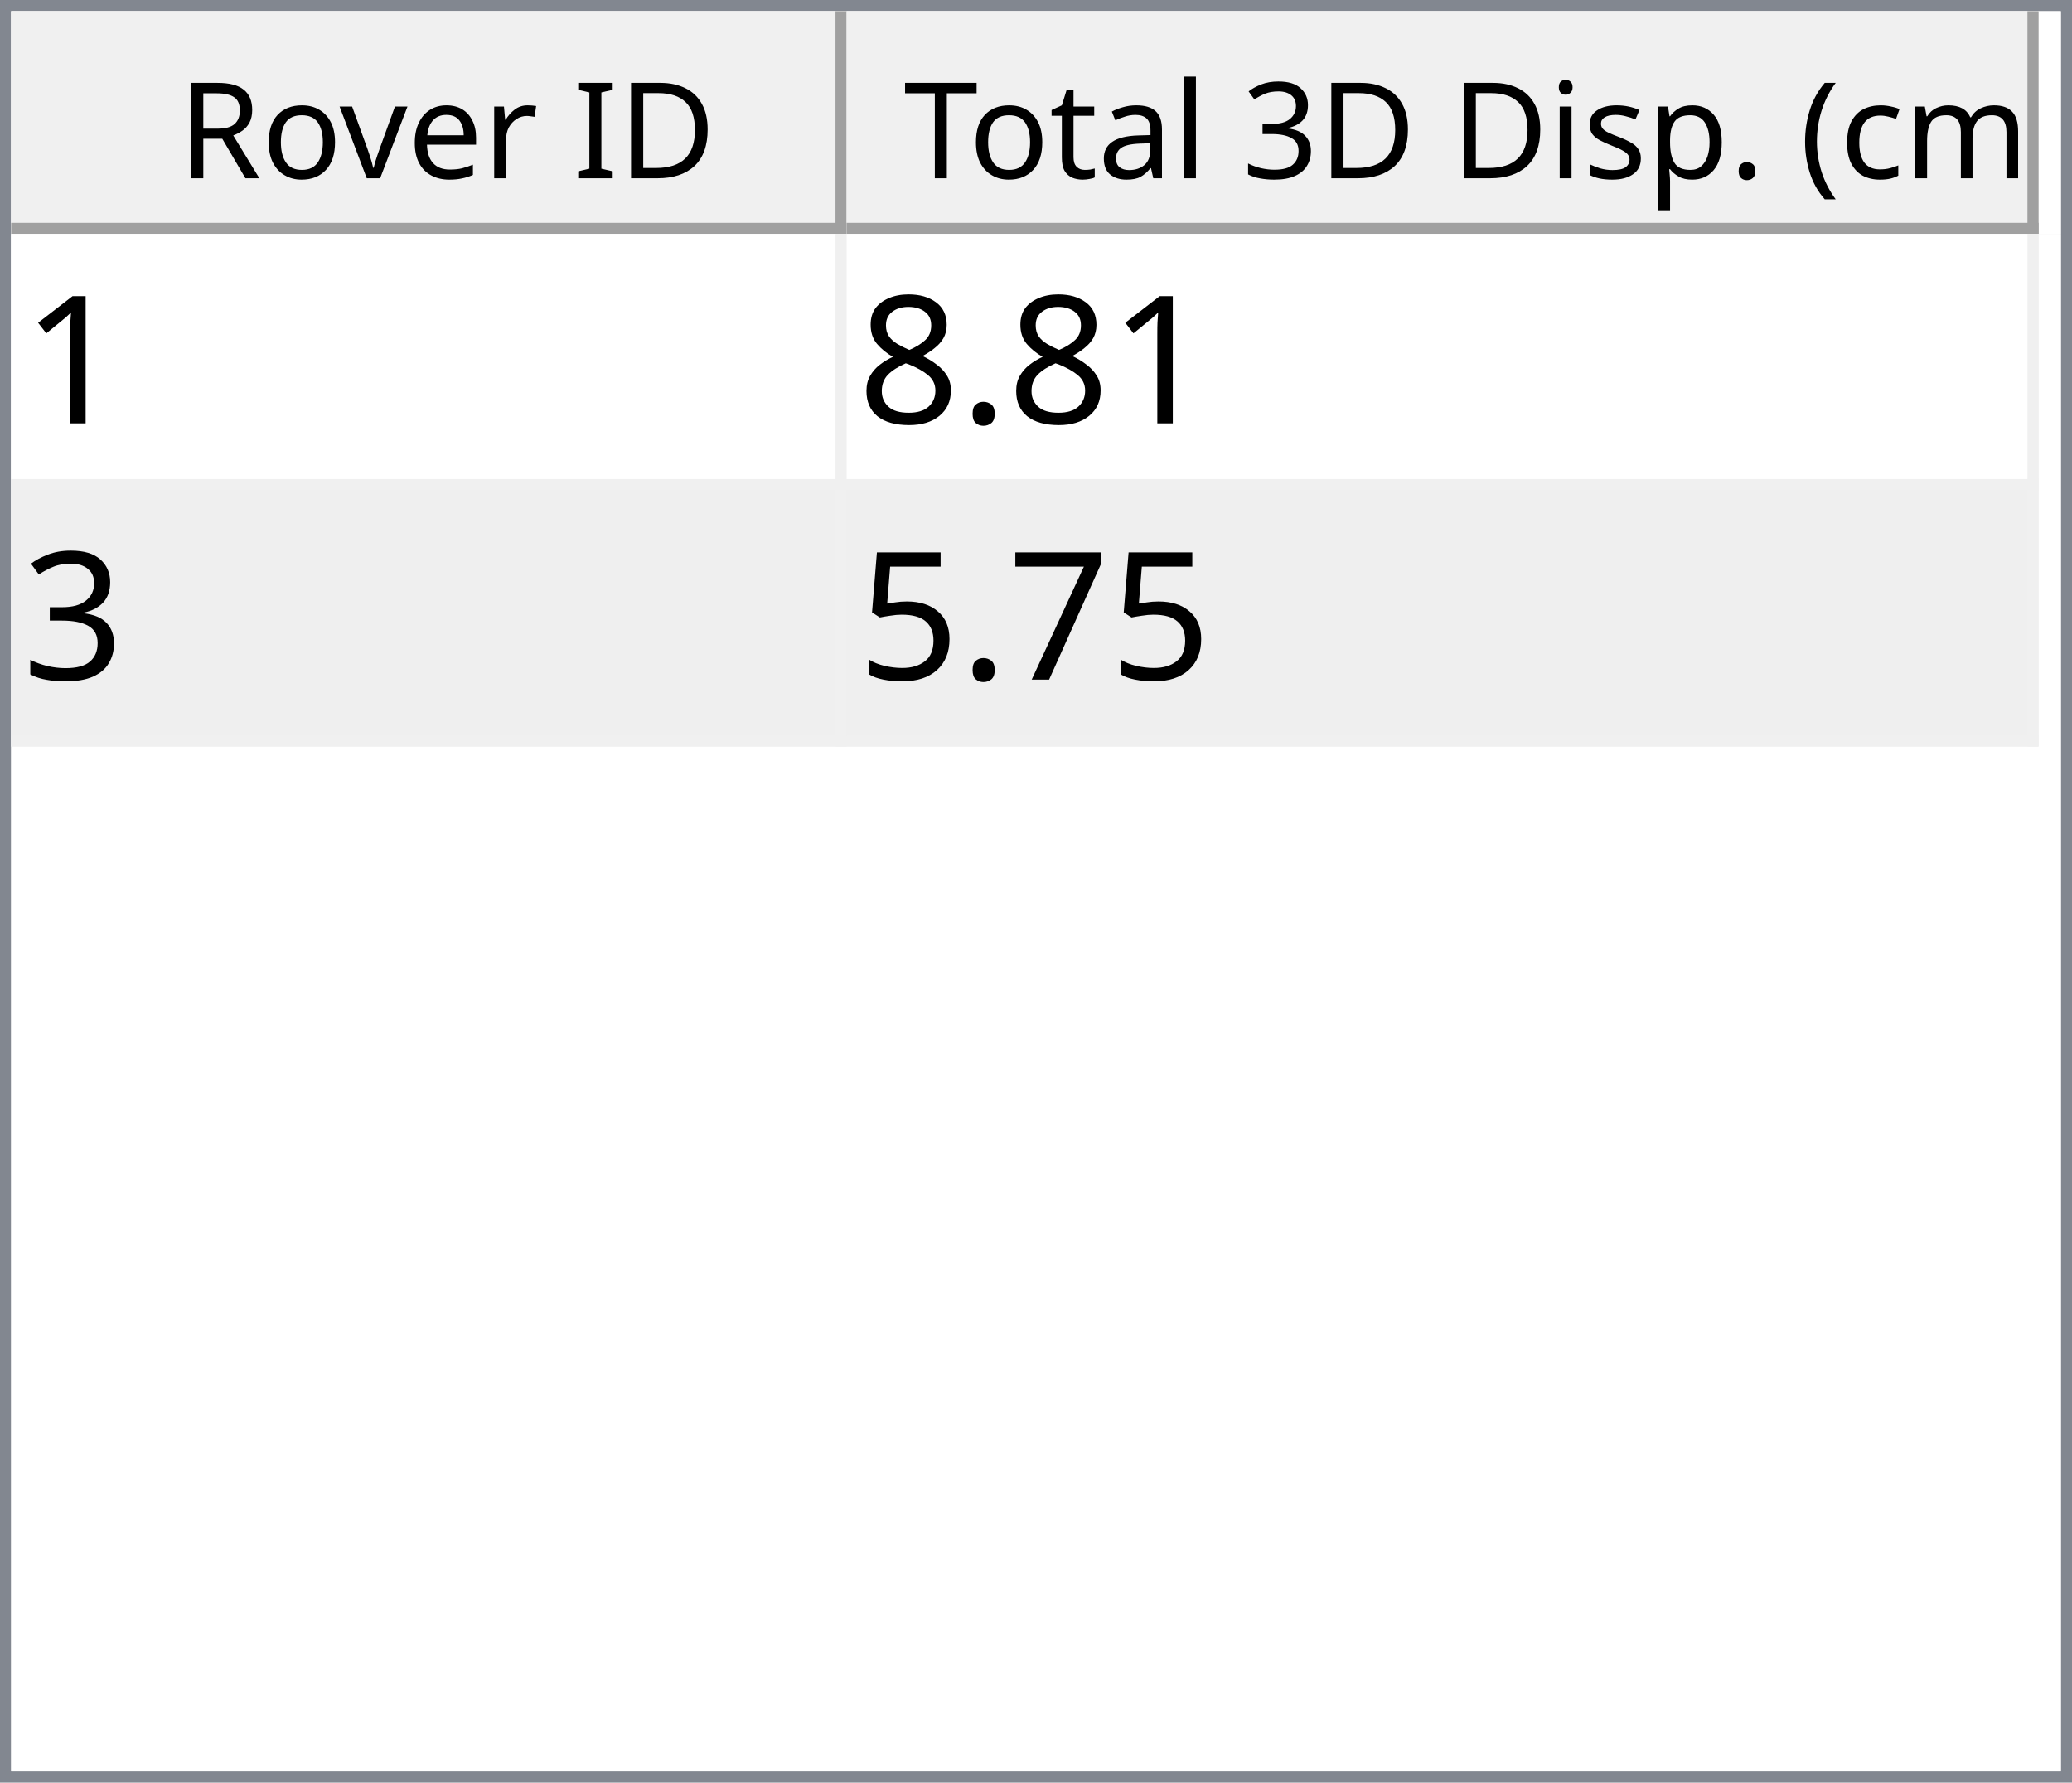
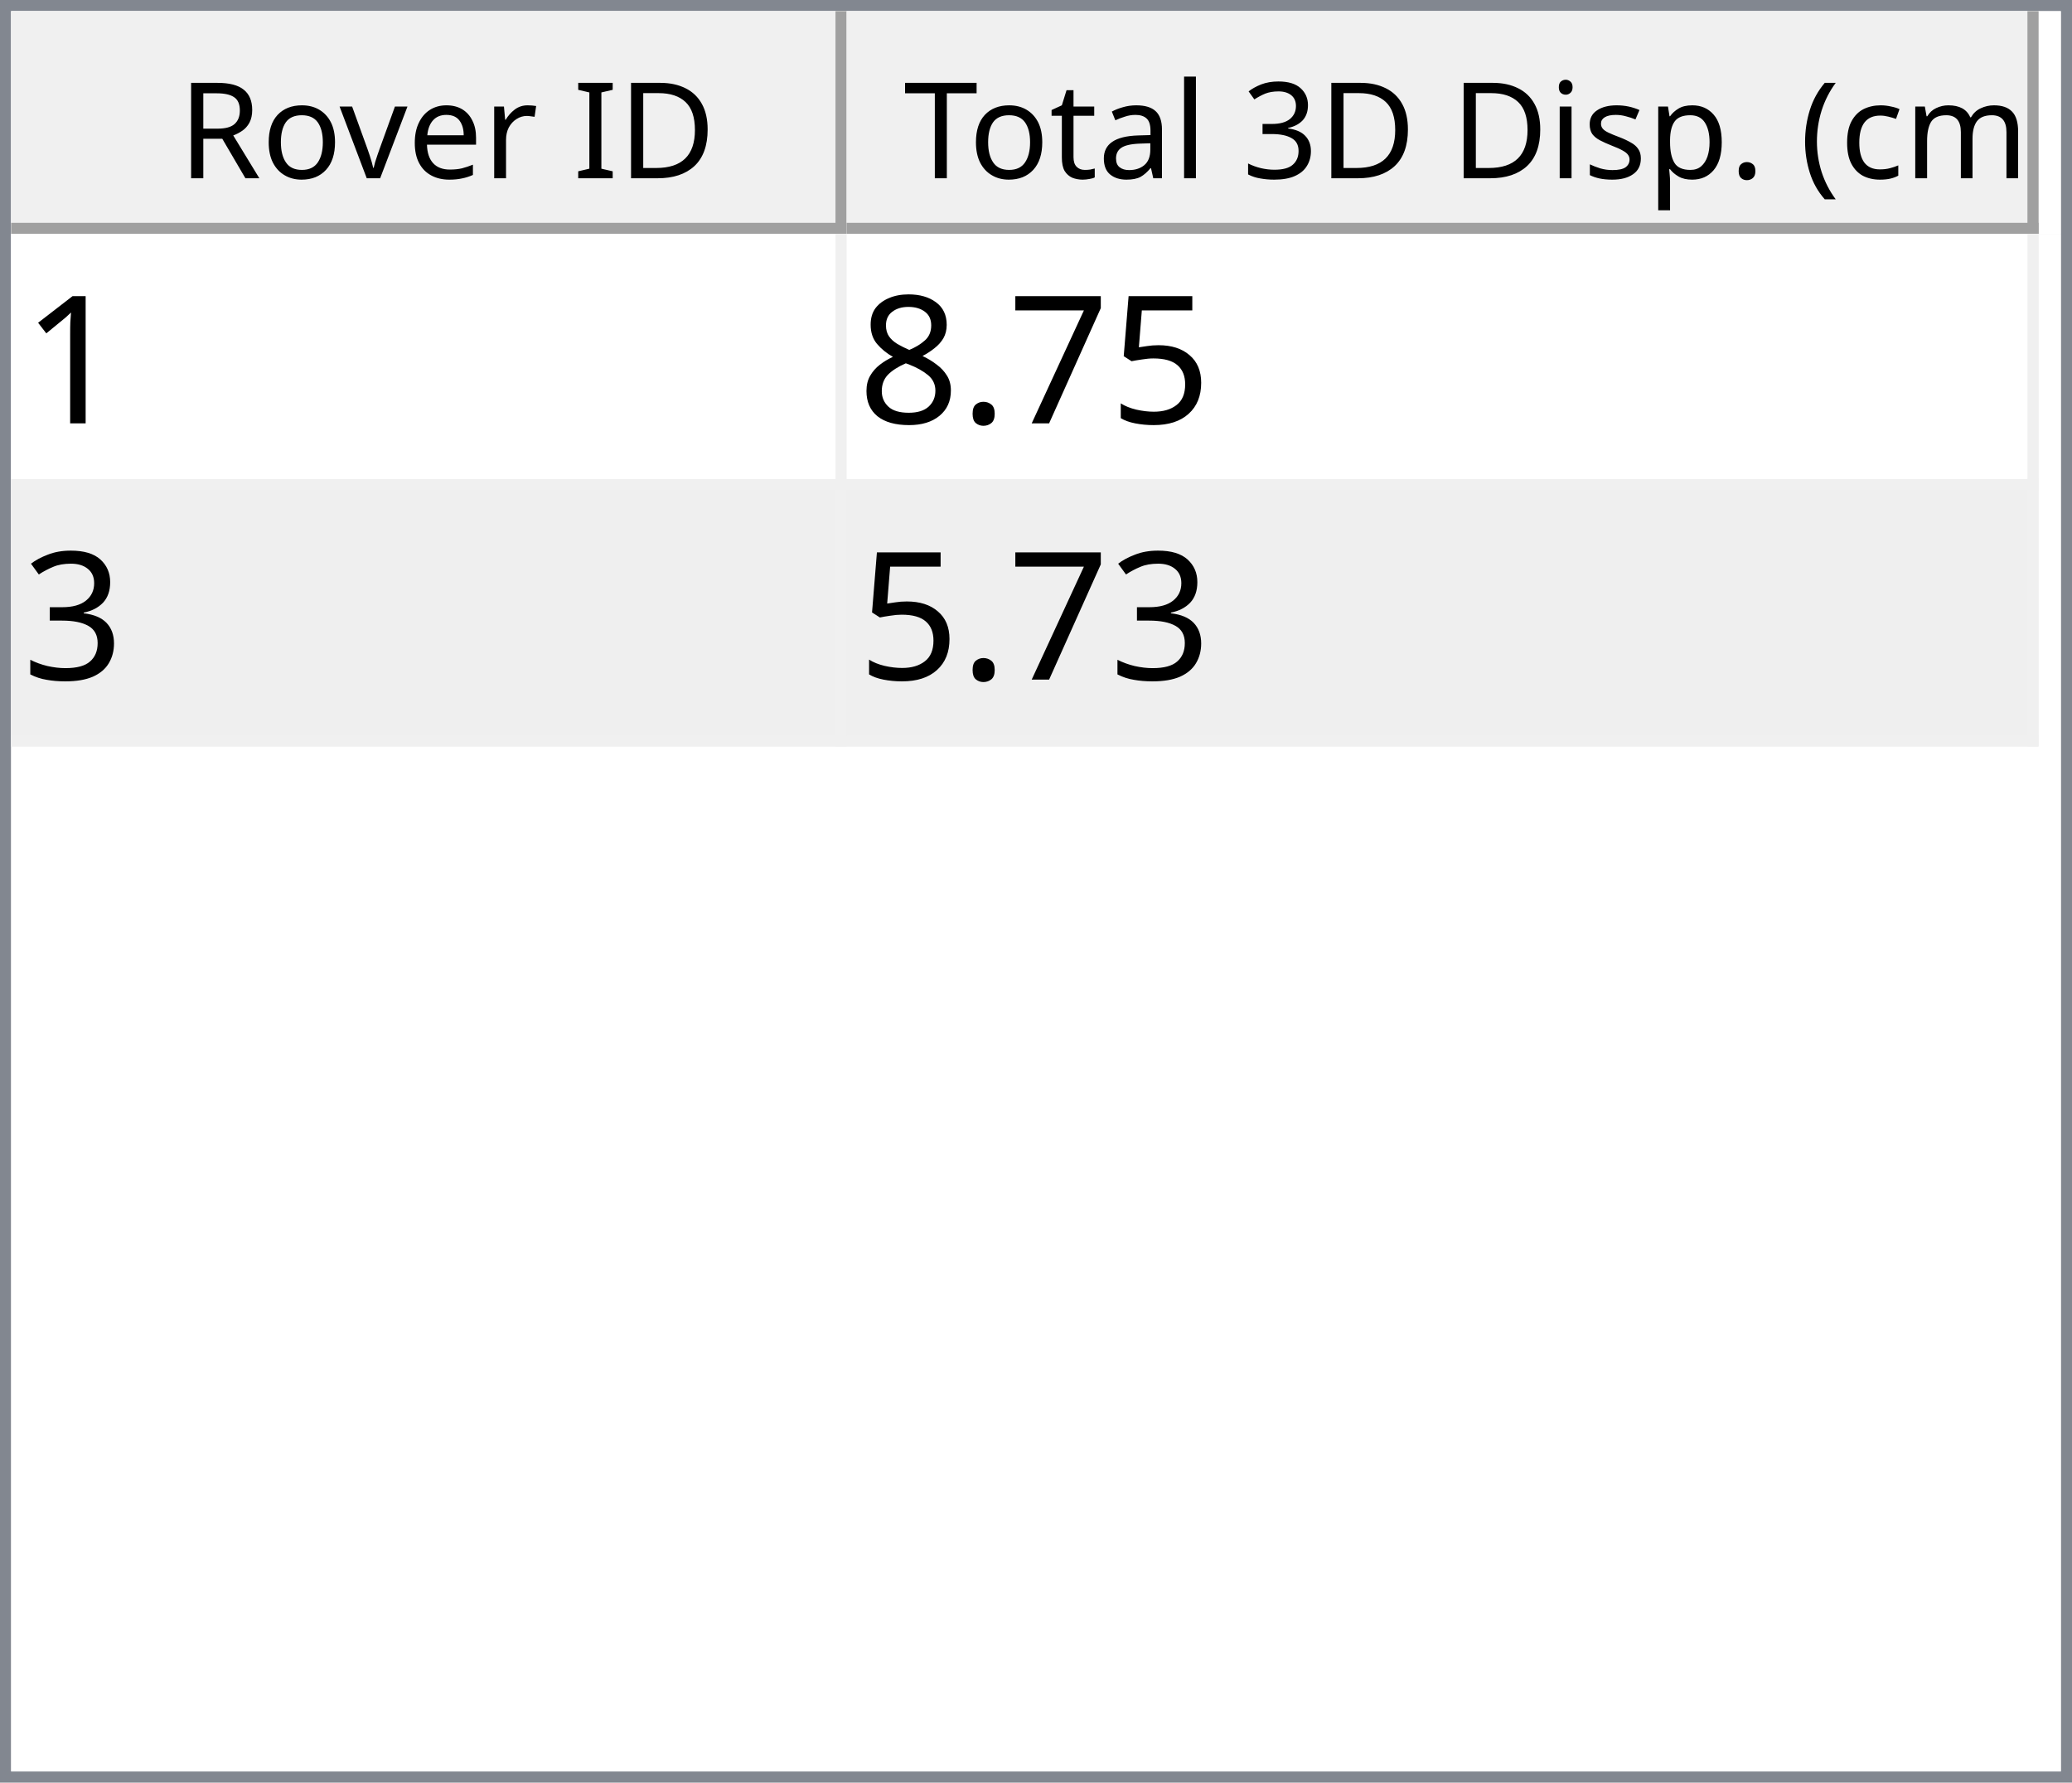
<svg xmlns="http://www.w3.org/2000/svg" style="fill-opacity:1; color-rendering:auto; color-interpolation:auto; text-rendering:auto; stroke:black; stroke-linecap:square; stroke-miterlimit:10; shape-rendering:auto; stroke-opacity:1; fill:black; stroke-dasharray:none; font-weight:normal; stroke-width:1; font-family:'Dialog'; font-style:normal; stroke-linejoin:miter; font-size:12px; stroke-dashoffset:0; image-rendering:auto;" width="186" height="160">
  <defs id="genericDefs" />
  <g>
    <defs id="defs1">
      <clipPath clipPathUnits="userSpaceOnUse" id="clipPath1">
        <path d="M0 0 L186 0 L186 160 L0 160 L0 0 Z" />
      </clipPath>
      <clipPath clipPathUnits="userSpaceOnUse" id="clipPath2">
        <path d="M0 0 L0 160 L186 160 L186 0 Z" />
      </clipPath>
      <clipPath clipPathUnits="userSpaceOnUse" id="clipPath3">
        <path d="M0 0 L0 20 L184 20 L184 0 Z" />
      </clipPath>
      <clipPath clipPathUnits="userSpaceOnUse" id="clipPath4">
        <path d="M0 0 L0 20 L75 20 L75 0 Z" />
      </clipPath>
      <clipPath clipPathUnits="userSpaceOnUse" id="clipPath5">
        <path d="M1 1 L1 19 L74 19 L74 1 Z" />
      </clipPath>
      <clipPath clipPathUnits="userSpaceOnUse" id="clipPath6">
        <path d="M0 0 L0 18 L73 18 L73 0 Z" />
      </clipPath>
      <clipPath clipPathUnits="userSpaceOnUse" id="clipPath7">
        <path d="M-0.5 -0.5 L-0.5 19.5 L74.5 19.5 L74.5 -0.5 Z" />
      </clipPath>
      <clipPath clipPathUnits="userSpaceOnUse" id="clipPath8">
        <path d="M0 0 L0 20 L107 20 L107 0 Z" />
      </clipPath>
      <clipPath clipPathUnits="userSpaceOnUse" id="clipPath9">
        <path d="M1 1 L1 19 L106 19 L106 1 Z" />
      </clipPath>
      <clipPath clipPathUnits="userSpaceOnUse" id="clipPath10">
        <path d="M0 0 L0 18 L105 18 L105 0 Z" />
      </clipPath>
      <clipPath clipPathUnits="userSpaceOnUse" id="clipPath11">
        <path d="M-0.5 -0.5 L-0.5 19.5 L106.5 19.5 L106.5 -0.5 Z" />
      </clipPath>
      <clipPath clipPathUnits="userSpaceOnUse" id="clipPath12">
        <path d="M0 0 L0 138 L184 138 L184 0 Z" />
      </clipPath>
      <clipPath clipPathUnits="userSpaceOnUse" id="clipPath13">
        <path d="M0 0 L0 46 L182 46 L182 0 Z" />
      </clipPath>
      <clipPath clipPathUnits="userSpaceOnUse" id="clipPath14">
        <path d="M-0.5 -0.5 L-0.5 45.5 L181.5 45.5 L181.5 -0.5 Z" />
      </clipPath>
      <clipPath clipPathUnits="userSpaceOnUse" id="clipPath15">
        <path d="M0 0 L0 22 L74 22 L74 0 Z" />
      </clipPath>
      <clipPath clipPathUnits="userSpaceOnUse" id="clipPath16">
        <path d="M0 0 L0 22 L106 22 L106 0 Z" />
      </clipPath>
      <font horiz-adv-x="64.551" id="font1">
        <font-face ascent="107.91" descent="25.098" units-per-em="100" style="font-style:normal; font-family:Segoe UI; font-weight:normal;" />
        <missing-glyph horiz-adv-x="64.551" d="M8.109 0 L8.109 68.266 L56.453 68.266 L56.453 0 L8.109 0 ZM15.328 7.234 L49.219 7.234 L49.219 61.031 L15.328 61.031 L15.328 7.234 Z" />
        <glyph unicode="D" horiz-adv-x="70.117" d="M9.188 0 L9.188 70.016 L28.516 70.016 Q65.531 70.016 65.531 35.891 Q65.531 19.672 55.25 9.836 Q44.969 0 27.734 0 L9.188 0 ZM17.391 62.594 L17.391 7.422 L27.828 7.422 Q41.609 7.422 49.273 14.797 Q56.938 22.172 56.938 35.688 Q56.938 62.594 28.328 62.594 L17.391 62.594 Z" />
        <glyph unicode="I" horiz-adv-x="26.611" d="M17.391 0 L9.188 0 L9.188 70.016 L17.391 70.016 L17.391 0 Z" />
        <glyph unicode=" " horiz-adv-x="27.393" d="" />
        <glyph unicode="r" horiz-adv-x="34.766" d="M34.188 41.891 Q32.078 43.5 28.125 43.5 Q23 43.5 19.555 38.672 Q16.109 33.844 16.109 25.484 L16.109 0 L8.109 0 L8.109 50 L16.109 50 L16.109 39.703 L16.312 39.703 Q18.016 44.969 21.531 47.922 Q25.047 50.875 29.391 50.875 Q32.516 50.875 34.188 50.203 L34.188 41.891 Z" />
        <glyph unicode="e" horiz-adv-x="52.295" d="M48.297 23 L12.984 23 Q13.188 14.656 17.484 10.109 Q21.781 5.562 29.297 5.562 Q37.75 5.562 44.828 11.141 L44.828 3.609 Q38.234 -1.172 27.391 -1.172 Q16.797 -1.172 10.742 5.641 Q4.688 12.453 4.688 24.812 Q4.688 36.469 11.305 43.82 Q17.922 51.172 27.734 51.172 Q37.547 51.172 42.922 44.828 Q48.297 38.484 48.297 27.203 L48.297 23 ZM40.094 29.781 Q40.047 36.719 36.75 40.578 Q33.453 44.438 27.594 44.438 Q21.922 44.438 17.969 40.383 Q14.016 36.328 13.094 29.781 L40.094 29.781 Z" />
        <glyph unicode="v" horiz-adv-x="47.9" d="M47.406 50 L27.484 0 L19.625 0 L0.688 50 L9.469 50 L22.172 13.672 Q23.578 9.672 23.922 6.688 L24.125 6.688 Q24.609 10.453 25.688 13.484 L38.969 50 L47.406 50 Z" />
        <glyph unicode="o" horiz-adv-x="58.594" d="M29 -1.172 Q17.922 -1.172 11.305 5.836 Q4.688 12.844 4.688 24.422 Q4.688 37.016 11.57 44.094 Q18.453 51.172 30.172 51.172 Q41.359 51.172 47.633 44.289 Q53.906 37.406 53.906 25.203 Q53.906 13.234 47.141 6.031 Q40.375 -1.172 29 -1.172 ZM29.594 44.438 Q21.875 44.438 17.383 39.188 Q12.891 33.938 12.891 24.703 Q12.891 15.828 17.43 10.695 Q21.969 5.562 29.594 5.562 Q37.359 5.562 41.531 10.594 Q45.703 15.625 45.703 24.906 Q45.703 34.281 41.531 39.359 Q37.359 44.438 29.594 44.438 Z" />
        <glyph unicode="R" horiz-adv-x="59.814" d="M59.375 0 L49.609 0 L37.891 19.625 Q36.281 22.359 34.766 24.289 Q33.25 26.219 31.664 27.438 Q30.078 28.656 28.25 29.219 Q26.422 29.781 24.125 29.781 L17.391 29.781 L17.391 0 L9.188 0 L9.188 70.016 L30.078 70.016 Q34.672 70.016 38.555 68.867 Q42.438 67.719 45.289 65.375 Q48.141 63.031 49.758 59.547 Q51.375 56.062 51.375 51.375 Q51.375 47.703 50.273 44.656 Q49.172 41.609 47.148 39.211 Q45.125 36.812 42.266 35.133 Q39.406 33.453 35.844 32.516 L35.844 32.328 Q37.594 31.547 38.891 30.547 Q40.188 29.547 41.359 28.18 Q42.531 26.812 43.68 25.078 Q44.828 23.344 46.234 21.047 L59.375 0 ZM17.391 62.594 L17.391 37.203 L28.516 37.203 Q31.594 37.203 34.203 38.133 Q36.812 39.062 38.719 40.797 Q40.625 42.531 41.703 45.047 Q42.781 47.562 42.781 50.688 Q42.781 56.297 39.141 59.445 Q35.5 62.594 28.609 62.594 L17.391 62.594 Z" />
        <glyph unicode=")" horiz-adv-x="30.176" d="M8.297 -15.922 L1.172 -15.922 Q16.406 2.344 16.406 26.812 Q16.406 51.469 1.078 70.016 L8.297 70.016 Q23.531 52.156 23.531 26.703 Q23.531 1.375 8.297 -15.922 Z" />
        <glyph unicode="m" horiz-adv-x="86.133" d="M79.109 0 L71.094 0 L71.094 28.719 Q71.094 37.016 68.531 40.727 Q65.969 44.438 59.906 44.438 Q54.781 44.438 51.195 39.75 Q47.609 35.062 47.609 28.516 L47.609 0 L39.594 0 L39.594 29.688 Q39.594 44.438 28.219 44.438 Q22.953 44.438 19.531 40.016 Q16.109 35.594 16.109 28.516 L16.109 0 L8.109 0 L8.109 50 L16.109 50 L16.109 42.094 L16.312 42.094 Q21.625 51.172 31.844 51.172 Q36.969 51.172 40.773 48.312 Q44.578 45.453 46 40.828 Q51.562 51.172 62.594 51.172 Q79.109 51.172 79.109 30.812 L79.109 0 Z" />
        <glyph unicode="c" horiz-adv-x="46.191" d="M42.188 2.297 Q36.422 -1.172 28.516 -1.172 Q17.828 -1.172 11.258 5.789 Q4.688 12.75 4.688 23.828 Q4.688 36.188 11.766 43.68 Q18.844 51.172 30.672 51.172 Q37.25 51.172 42.281 48.734 L42.281 40.531 Q36.719 44.438 30.375 44.438 Q22.703 44.438 17.797 38.945 Q12.891 33.453 12.891 24.516 Q12.891 15.719 17.508 10.641 Q22.125 5.562 29.891 5.562 Q36.422 5.562 42.188 9.906 L42.188 2.297 Z" />
        <glyph unicode="(" horiz-adv-x="30.176" d="M29.109 -15.922 L21.969 -15.922 Q6.844 1.375 6.844 26.703 Q6.844 52.156 21.969 70.016 L29.203 70.016 Q13.875 51.469 13.875 26.812 Q13.875 2.344 29.109 -15.922 Z" />
        <glyph unicode="." horiz-adv-x="21.68" d="M10.891 -1.078 Q8.641 -1.078 7.055 0.539 Q5.469 2.156 5.469 4.391 Q5.469 6.641 7.055 8.273 Q8.641 9.906 10.891 9.906 Q13.188 9.906 14.797 8.273 Q16.406 6.641 16.406 4.391 Q16.406 2.156 14.797 0.539 Q13.188 -1.078 10.891 -1.078 Z" />
        <glyph unicode="p" horiz-adv-x="58.789" d="M16.312 7.234 L16.109 7.234 L16.109 -23 L8.109 -23 L8.109 50 L16.109 50 L16.109 41.219 L16.312 41.219 Q22.219 51.172 33.594 51.172 Q43.266 51.172 48.688 44.461 Q54.109 37.75 54.109 26.469 Q54.109 13.922 48 6.375 Q41.891 -1.172 31.297 -1.172 Q21.578 -1.172 16.312 7.234 ZM16.109 27.391 L16.109 20.406 Q16.109 14.203 20.141 9.883 Q24.172 5.562 30.375 5.562 Q37.641 5.562 41.773 11.133 Q45.906 16.703 45.906 26.609 Q45.906 34.969 42.047 39.703 Q38.188 44.438 31.594 44.438 Q24.609 44.438 20.359 39.578 Q16.109 34.719 16.109 27.391 Z" />
        <glyph unicode="s" horiz-adv-x="42.432" d="M5.078 1.812 L5.078 10.406 Q11.625 5.562 19.484 5.562 Q30.031 5.562 30.031 12.594 Q30.031 14.594 29.125 15.992 Q28.219 17.391 26.68 18.461 Q25.141 19.531 23.07 20.383 Q21 21.234 18.609 22.172 Q15.281 23.484 12.766 24.828 Q10.25 26.172 8.57 27.859 Q6.891 29.547 6.031 31.695 Q5.172 33.844 5.172 36.719 Q5.172 40.234 6.789 42.945 Q8.406 45.656 11.086 47.484 Q13.766 49.312 17.211 50.242 Q20.656 51.172 24.312 51.172 Q30.812 51.172 35.938 48.922 L35.938 40.828 Q30.422 44.438 23.25 44.438 Q21 44.438 19.195 43.922 Q17.391 43.406 16.094 42.477 Q14.797 41.547 14.086 40.258 Q13.375 38.969 13.375 37.406 Q13.375 35.453 14.086 34.133 Q14.797 32.812 16.164 31.789 Q17.531 30.766 19.484 29.938 Q21.438 29.109 23.922 28.125 Q27.25 26.859 29.883 25.516 Q32.516 24.172 34.375 22.484 Q36.234 20.797 37.234 18.602 Q38.234 16.406 38.234 13.375 Q38.234 9.672 36.602 6.938 Q34.969 4.203 32.234 2.398 Q29.5 0.594 25.93 -0.289 Q22.359 -1.172 18.453 -1.172 Q10.75 -1.172 5.078 1.812 Z" />
        <glyph unicode="i" horiz-adv-x="24.219" d="M12.203 62.703 Q10.062 62.703 8.547 64.164 Q7.031 65.625 7.031 67.875 Q7.031 70.125 8.547 71.609 Q10.062 73.094 12.203 73.094 Q14.406 73.094 15.945 71.609 Q17.484 70.125 17.484 67.875 Q17.484 65.719 15.945 64.211 Q14.406 62.703 12.203 62.703 ZM16.109 0 L8.109 0 L8.109 50 L16.109 50 L16.109 0 Z" />
        <glyph unicode="3" horiz-adv-x="53.906" d="M46.531 19.828 Q46.531 15.094 44.75 11.211 Q42.969 7.328 39.719 4.57 Q36.469 1.812 31.93 0.297 Q27.391 -1.219 21.922 -1.219 Q11.922 -1.219 6 2.594 L6 11.188 Q13.094 5.609 22.219 5.609 Q25.875 5.609 28.828 6.539 Q31.781 7.469 33.906 9.227 Q36.031 10.984 37.18 13.477 Q38.328 15.969 38.328 19.094 Q38.328 32.812 18.797 32.812 L12.984 32.812 L12.984 39.594 L18.5 39.594 Q35.797 39.594 35.797 52.484 Q35.797 64.406 22.609 64.406 Q15.188 64.406 8.688 59.422 L8.688 67.188 Q15.375 71.188 24.609 71.188 Q29 71.188 32.57 69.969 Q36.141 68.75 38.68 66.555 Q41.219 64.359 42.609 61.281 Q44 58.203 44 54.5 Q44 40.672 30.031 36.719 L30.031 36.531 Q33.594 36.141 36.625 34.797 Q39.656 33.453 41.852 31.305 Q44.047 29.156 45.289 26.25 Q46.531 23.344 46.531 19.828 Z" />
        <glyph unicode="l" horiz-adv-x="24.219" d="M16.109 0 L8.109 0 L8.109 74.031 L16.109 74.031 L16.109 0 Z" />
        <glyph unicode="a" horiz-adv-x="50.879" d="M43.891 0 L35.891 0 L35.891 7.812 L35.688 7.812 Q30.469 -1.172 20.312 -1.172 Q12.844 -1.172 8.617 2.781 Q4.391 6.734 4.391 13.281 Q4.391 27.297 20.906 29.594 L35.891 31.688 Q35.891 44.438 25.594 44.438 Q16.547 44.438 9.281 38.281 L9.281 46.484 Q16.656 51.172 26.266 51.172 Q43.891 51.172 43.891 32.516 L43.891 0 ZM35.891 25.297 L23.828 23.641 Q18.266 22.859 15.43 20.875 Q12.594 18.891 12.594 13.875 Q12.594 10.203 15.211 7.883 Q17.828 5.562 22.172 5.562 Q28.125 5.562 32.008 9.742 Q35.891 13.922 35.891 20.312 L35.891 25.297 Z" />
        <glyph unicode="t" horiz-adv-x="33.887" d="M31.297 0.484 Q28.469 -1.078 23.828 -1.078 Q10.688 -1.078 10.688 13.578 L10.688 43.172 L2.094 43.172 L2.094 50 L10.688 50 L10.688 62.203 L18.703 64.797 L18.703 50 L31.297 50 L31.297 43.172 L18.703 43.172 L18.703 14.984 Q18.703 9.969 20.414 7.82 Q22.125 5.672 26.078 5.672 Q29.109 5.672 31.297 7.328 L31.297 0.484 Z" />
        <glyph unicode="T" horiz-adv-x="52.393" d="M50.594 62.594 L30.375 62.594 L30.375 0 L22.172 0 L22.172 62.594 L2 62.594 L2 70.016 L50.594 70.016 L50.594 62.594 Z" />
      </font>
      <font horiz-adv-x="75.0" id="font2">
        <font-face ascent="100.537" descent="21.973" units-per-em="100" style="font-style:normal; font-family:sans-serif; font-weight:normal;" />
        <missing-glyph horiz-adv-x="75.0" d="M12.5 0 L12.5 62.5 L62.5 62.5 L62.5 0 L12.5 0 ZM14.062 1.562 L60.938 1.562 L60.938 60.938 L14.062 60.938 L14.062 1.562 Z" />
        <glyph unicode="1" horiz-adv-x="55.615" d="M37.25 0 L28.469 0 L28.469 56 Q25.297 52.984 20.141 49.953 Q14.984 46.922 10.891 45.406 L10.891 53.906 Q18.266 57.375 23.781 62.305 Q29.297 67.234 31.594 71.875 L37.25 71.875 L37.25 0 Z" />
+         <glyph unicode="5" horiz-adv-x="55.615" d="M4.156 18.75 L13.375 19.531 Q14.406 12.797 18.141 9.398 Q21.875 6 27.156 6 Q33.5 6 37.891 10.789 Q42.281 15.578 42.281 23.484 Q42.281 31 38.062 35.352 Q33.844 39.703 27 39.703 Q22.75 39.703 19.336 37.773 Q15.922 35.844 13.969 32.766 L5.719 33.844 L12.641 70.609 L48.25 70.609 L48.25 62.203 L19.672 62.203 L15.828 42.969 Q22.266 47.469 29.344 47.469 Q38.719 47.469 45.164 40.969 Q51.609 34.469 51.609 24.266 Q51.609 14.547 45.953 7.469 Q39.062 -1.219 27.156 -1.219 Q17.391 -1.219 11.211 4.25 Q5.031 9.719 4.156 18.75 Z" />
+         <glyph unicode="7" horiz-adv-x="55.615" d="M4.734 62.203 L4.734 70.656 L51.078 70.656 L51.078 63.812 Q44.234 56.547 37.523 44.484 Q30.812 32.422 27.156 19.672 Q24.516 10.688 23.781 0 L14.75 0 Q14.891 8.453 18.062 20.414 Q21.234 32.375 27.172 43.484 Q33.109 54.594 39.797 62.203 L4.734 62.203 Z" />
        <glyph unicode="." horiz-adv-x="27.783" d="M9.078 0 L9.078 10.016 L19.094 10.016 L19.094 0 L9.078 0 Z" />
        <glyph unicode="8" horiz-adv-x="55.615" d="M17.672 38.812 Q12.203 40.828 9.57 44.539 Q6.938 48.25 6.938 53.422 Q6.938 61.234 12.555 66.555 Q18.172 71.875 27.484 71.875 Q36.859 71.875 42.578 66.43 Q48.297 60.984 48.297 53.172 Q48.297 48.188 45.68 44.508 Q43.062 40.828 37.75 38.812 Q44.344 36.672 47.781 31.883 Q51.219 27.094 51.219 20.453 Q51.219 11.281 44.727 5.031 Q38.234 -1.219 27.641 -1.219 Q17.047 -1.219 10.547 5.055 Q4.047 11.328 4.047 20.703 Q4.047 27.688 7.594 32.398 Q11.141 37.109 17.672 38.812 ZM15.922 53.719 Q15.922 48.641 19.195 45.414 Q22.469 42.188 27.688 42.188 Q32.766 42.188 36.016 45.383 Q39.266 48.578 39.266 53.219 Q39.266 58.062 35.914 61.359 Q32.562 64.656 27.594 64.656 Q22.562 64.656 19.242 61.43 Q15.922 58.203 15.922 53.719 ZM13.094 20.656 Q13.094 16.891 14.875 13.375 Q16.656 9.859 20.172 7.93 Q23.688 6 27.734 6 Q34.031 6 38.133 10.055 Q42.234 14.109 42.234 20.359 Q42.234 26.703 38.016 30.859 Q33.797 35.016 27.438 35.016 Q21.234 35.016 17.164 30.914 Q13.094 26.812 13.094 20.656 Z" />
        <glyph unicode="3" horiz-adv-x="55.615" d="M4.203 18.891 L12.984 20.062 Q14.5 12.594 18.141 9.297 Q21.781 6 27 6 Q33.203 6 37.477 10.297 Q41.75 14.594 41.75 20.953 Q41.75 27 37.797 30.93 Q33.844 34.859 27.734 34.859 Q25.25 34.859 21.531 33.891 L22.516 41.609 Q23.391 41.5 23.922 41.5 Q29.547 41.5 34.039 44.43 Q38.531 47.359 38.531 53.469 Q38.531 58.297 35.258 61.477 Q31.984 64.656 26.812 64.656 Q21.688 64.656 18.266 61.43 Q14.844 58.203 13.875 51.766 L5.078 53.328 Q6.688 62.156 12.398 67.016 Q18.109 71.875 26.609 71.875 Q32.469 71.875 37.398 69.359 Q42.328 66.844 44.945 62.5 Q47.562 58.156 47.562 53.266 Q47.562 48.641 45.07 44.828 Q42.578 41.016 37.703 38.766 Q44.047 37.312 47.562 32.695 Q51.078 28.078 51.078 21.141 Q51.078 11.766 44.242 5.25 Q37.406 -1.266 26.953 -1.266 Q17.531 -1.266 11.305 4.352 Q5.078 9.969 4.203 18.891 Z" />
-         <glyph unicode="7" horiz-adv-x="55.615" d="M4.734 62.203 L4.734 70.656 L51.078 70.656 L51.078 63.812 Q44.234 56.547 37.523 44.484 Q30.812 32.422 27.156 19.672 Q24.516 10.688 23.781 0 L14.75 0 Q14.891 8.453 18.062 20.414 Q21.234 32.375 27.172 43.484 Q33.109 54.594 39.797 62.203 L4.734 62.203 Z" />
-         <glyph unicode="5" horiz-adv-x="55.615" d="M4.156 18.75 L13.375 19.531 Q14.406 12.797 18.141 9.398 Q21.875 6 27.156 6 Q33.5 6 37.891 10.789 Q42.281 15.578 42.281 23.484 Q42.281 31 38.062 35.352 Q33.844 39.703 27 39.703 Q22.75 39.703 19.336 37.773 Q15.922 35.844 13.969 32.766 L5.719 33.844 L12.641 70.609 L48.25 70.609 L48.25 62.203 L19.672 62.203 L15.828 42.969 Q22.266 47.469 29.344 47.469 Q38.719 47.469 45.164 40.969 Q51.609 34.469 51.609 24.266 Q51.609 14.547 45.953 7.469 Q39.062 -1.219 27.156 -1.219 Q17.391 -1.219 11.211 4.25 Q5.031 9.719 4.156 18.75 Z" />
      </font>
    </defs>
    <g style="fill:white; stroke:white;">
      <rect x="0" y="0" width="186" style="clip-path:url(#clipPath1); stroke:none;" height="160" />
    </g>
    <g style="fill:white; text-rendering:optimizeSpeed; color-rendering:optimizeSpeed; image-rendering:optimizeSpeed; shape-rendering:crispEdges; stroke:white; color-interpolation:sRGB;">
      <rect x="0" width="186" height="160" y="0" style="stroke:none;" />
      <path style="stroke:none;" d="M0 160 L186 160 L186 0 L0 0 Z" />
    </g>
    <g style="fill:rgb(240,240,240); font-family:'Segoe UI'; stroke:rgb(240,240,240);">
      <rect x="0" y="0" width="186" style="clip-path:url(#clipPath2); stroke:none;" height="160" />
    </g>
    <g style="fill:rgb(130,135,144); font-family:'Segoe UI'; stroke:rgb(130,135,144);">
      <path d="M0 0 L186 0 L186 160 L0 160 L0 0 ZM1 1 L185 1 L185 159 L1 159 L1 1 Z" style="fill-rule:evenodd; clip-path:url(#clipPath2); stroke:none;" />
    </g>
    <g style="fill:white; font-family:'Segoe UI'; stroke:white;" transform="translate(1,1)">
      <rect x="0" y="0" width="184" style="clip-path:url(#clipPath3); stroke:none;" height="20" />
    </g>
    <g style="fill:rgb(240,240,240); font-family:'Segoe UI'; stroke:rgb(240,240,240);" transform="translate(1,1)">
      <rect x="0" y="0" width="75" style="clip-path:url(#clipPath4); stroke:none;" height="20" />
    </g>
    <g style="font-family:'Segoe UI';" transform="translate(2,2)">
      <text x="14" xml:space="preserve" y="14" style="clip-path:url(#clipPath6); stroke:none;">Rover ID</text>
    </g>
    <g style="fill:rgb(160,160,160); font-family:'Segoe UI'; stroke:rgb(160,160,160); stroke-linejoin:bevel;" transform="translate(1.5,1.5)">
      <line x1="74" x2="74" y1="0" style="fill:none; clip-path:url(#clipPath7);" y2="19" />
    </g>
    <g style="fill:rgb(160,160,160); font-family:'Segoe UI'; stroke:rgb(160,160,160); stroke-linejoin:bevel;" transform="matrix(1,0,0,1,1,1) translate(0.5,0.5)">
      <line x1="0" x2="74" y1="19" style="fill:none; clip-path:url(#clipPath7);" y2="19" />
    </g>
    <g style="fill:rgb(240,240,240); font-family:'Segoe UI'; stroke:rgb(240,240,240);" transform="translate(76,1)">
      <rect x="0" y="0" width="107" style="clip-path:url(#clipPath8); stroke:none;" height="20" />
    </g>
    <g style="font-family:'Segoe UI';" transform="translate(77,2)">
      <text x="1" xml:space="preserve" y="14" style="clip-path:url(#clipPath10); stroke:none;"> Total 3D Disp. (cm)</text>
    </g>
    <g style="fill:rgb(160,160,160); font-family:'Segoe UI'; stroke:rgb(160,160,160); stroke-linejoin:bevel;" transform="translate(76.5,1.5)">
      <line x1="106" x2="106" y1="0" style="fill:none; clip-path:url(#clipPath11);" y2="19" />
    </g>
    <g style="fill:rgb(160,160,160); font-family:'Segoe UI'; stroke:rgb(160,160,160); stroke-linejoin:bevel;" transform="matrix(1,0,0,1,76,1) translate(0.5,0.5)">
      <line x1="0" x2="106" y1="19" style="fill:none; clip-path:url(#clipPath11);" y2="19" />
    </g>
    <g style="fill:white; font-family:'Segoe UI'; stroke:white;" transform="translate(1,21)">
      <rect x="0" y="0" width="184" style="clip-path:url(#clipPath12); stroke:none;" height="138" />
    </g>
    <g style="fill:rgb(240,240,240); font-size:16px; font-family:sans-serif; stroke:rgb(240,240,240);" transform="translate(1,21)">
      <rect x="0" y="0" width="182" style="clip-path:url(#clipPath13); stroke:none;" height="46" />
      <line transform="translate(0.5,0.5)" x1="0" x2="181" y1="22" style="clip-path:url(#clipPath14); fill:none; stroke-linejoin:bevel;" y2="22" />
    </g>
    <g transform="matrix(1,0,0,1,1,21) translate(0.5,0.5)" style="fill:rgb(240,240,240); font-size:16px; font-family:sans-serif; stroke:rgb(240,240,240); stroke-linejoin:bevel;">
      <line x1="0" x2="181" y1="45" style="fill:none; clip-path:url(#clipPath14);" y2="45" />
    </g>
    <g transform="matrix(1,0,0,1,1,21) translate(0.5,0.5)" style="fill:rgb(240,240,240); font-size:16px; font-family:sans-serif; stroke:rgb(240,240,240); stroke-linejoin:bevel;">
      <line x1="74" x2="74" y1="0" style="fill:none; clip-path:url(#clipPath14);" y2="45" />
    </g>
    <g transform="matrix(1,0,0,1,1,21) translate(0.5,0.5)" style="fill:rgb(240,240,240); font-size:16px; font-family:sans-serif; stroke:rgb(240,240,240); stroke-linejoin:bevel;">
      <line x1="181" x2="181" y1="0" style="fill:none; clip-path:url(#clipPath14);" y2="45" />
    </g>
    <g style="fill:white; font-size:16px; font-family:sans-serif; stroke:white;" transform="matrix(1,0,0,1,1,21)">
      <rect x="0" y="0" width="74" style="clip-path:url(#clipPath15); stroke:none;" height="22" />
      <text x="1" y="17" style="fill:black; clip-path:url(#clipPath15); stroke:none;" xml:space="preserve">1</text>
    </g>
    <g style="fill:white; font-size:16px; font-family:sans-serif; stroke:white;" transform="matrix(1,0,0,1,1,21) translate(75,0)">
      <rect x="0" y="0" width="106" style="clip-path:url(#clipPath16); stroke:none;" height="22" />
-       <text x="1" y="17" style="fill:black; clip-path:url(#clipPath16); stroke:none;" xml:space="preserve">8.81</text>
+       <text x="1" y="17" style="fill:black; clip-path:url(#clipPath16); stroke:none;" xml:space="preserve">8.75</text>
    </g>
    <g style="fill:rgb(239,239,239); font-size:16px; font-family:sans-serif; stroke:rgb(239,239,239);" transform="matrix(1,0,0,1,1,21) translate(0,23)">
      <rect x="0" y="0" width="74" style="clip-path:url(#clipPath15); stroke:none;" height="22" />
      <text x="1" y="17" style="fill:black; clip-path:url(#clipPath15); stroke:none;" xml:space="preserve">3</text>
    </g>
    <g style="fill:rgb(239,239,239); font-size:16px; font-family:sans-serif; stroke:rgb(239,239,239);" transform="matrix(1,0,0,1,1,21) translate(75,23)">
      <rect x="0" y="0" width="106" style="clip-path:url(#clipPath16); stroke:none;" height="22" />
-       <text x="1" y="17" style="fill:black; clip-path:url(#clipPath16); stroke:none;" xml:space="preserve">5.75</text>
+       <text x="1" y="17" style="fill:black; clip-path:url(#clipPath16); stroke:none;" xml:space="preserve">5.73</text>
    </g>
  </g>
</svg>
